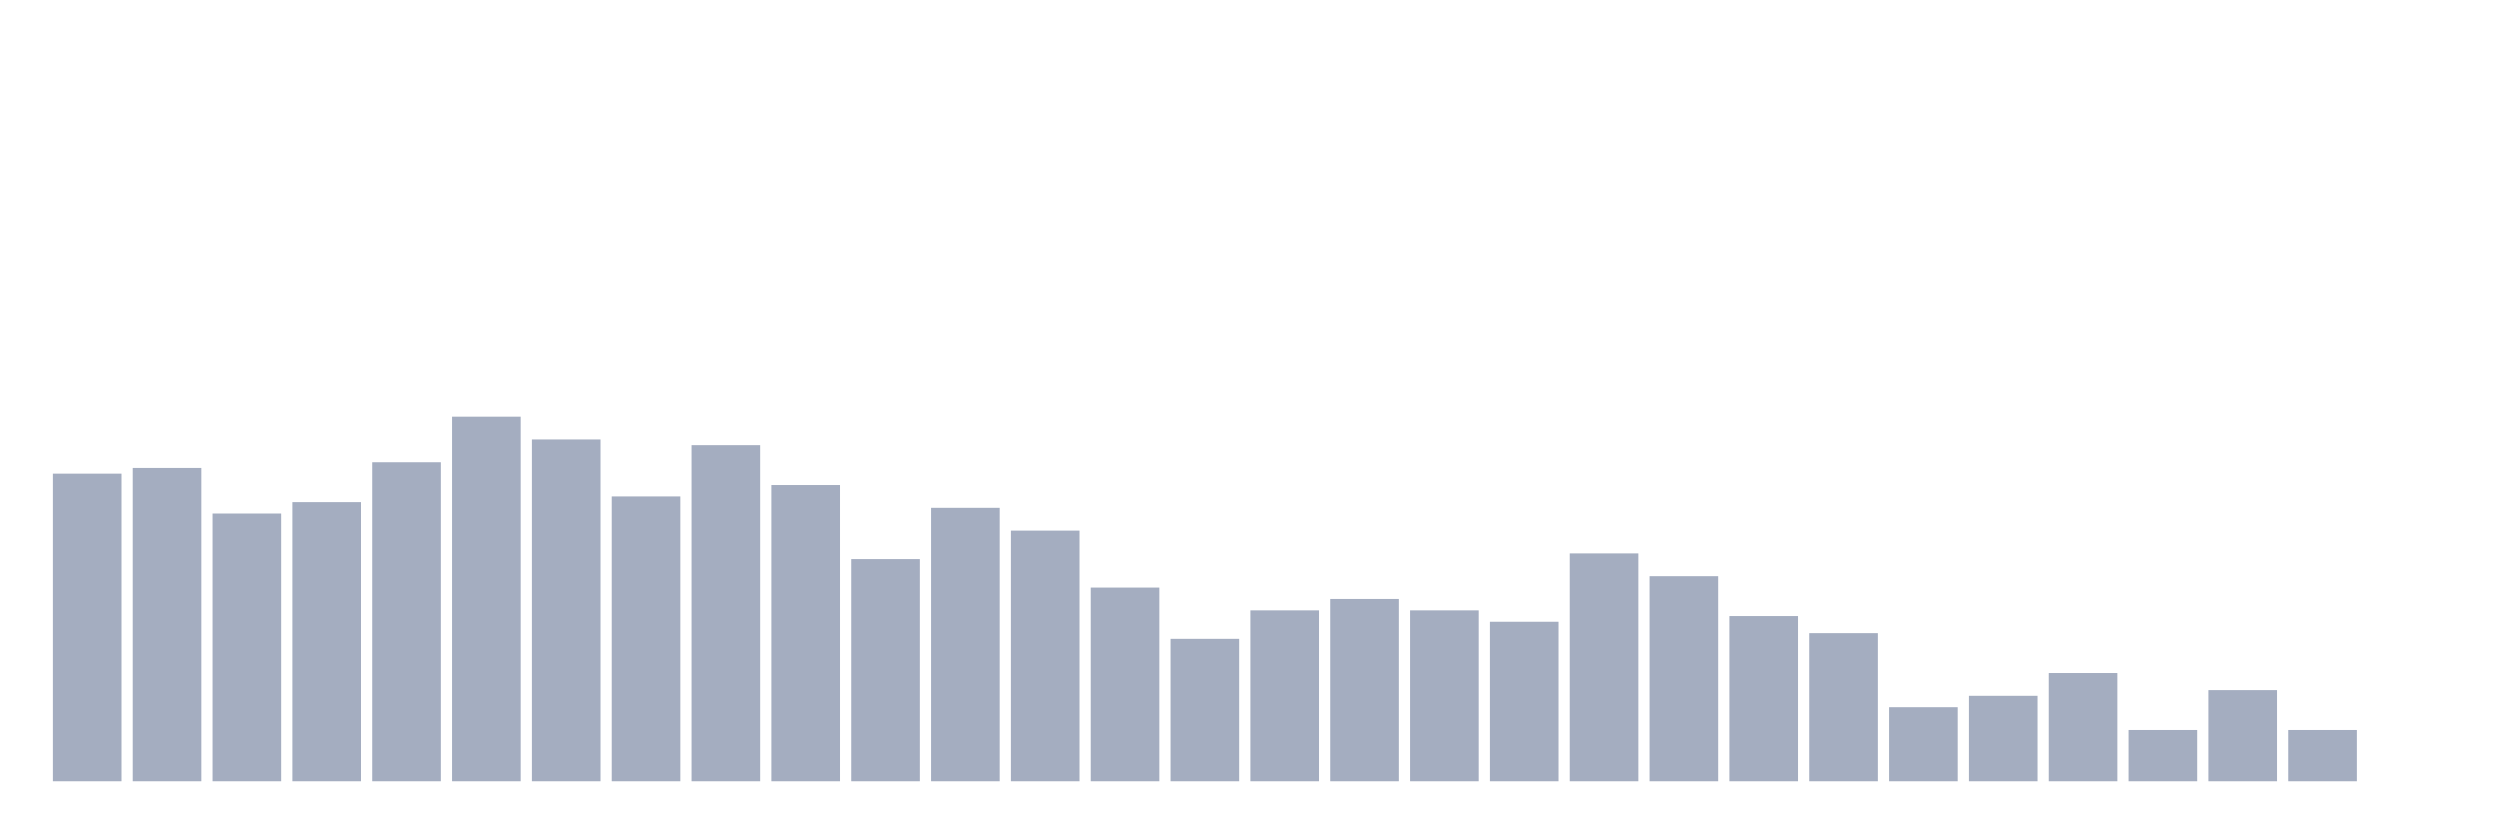
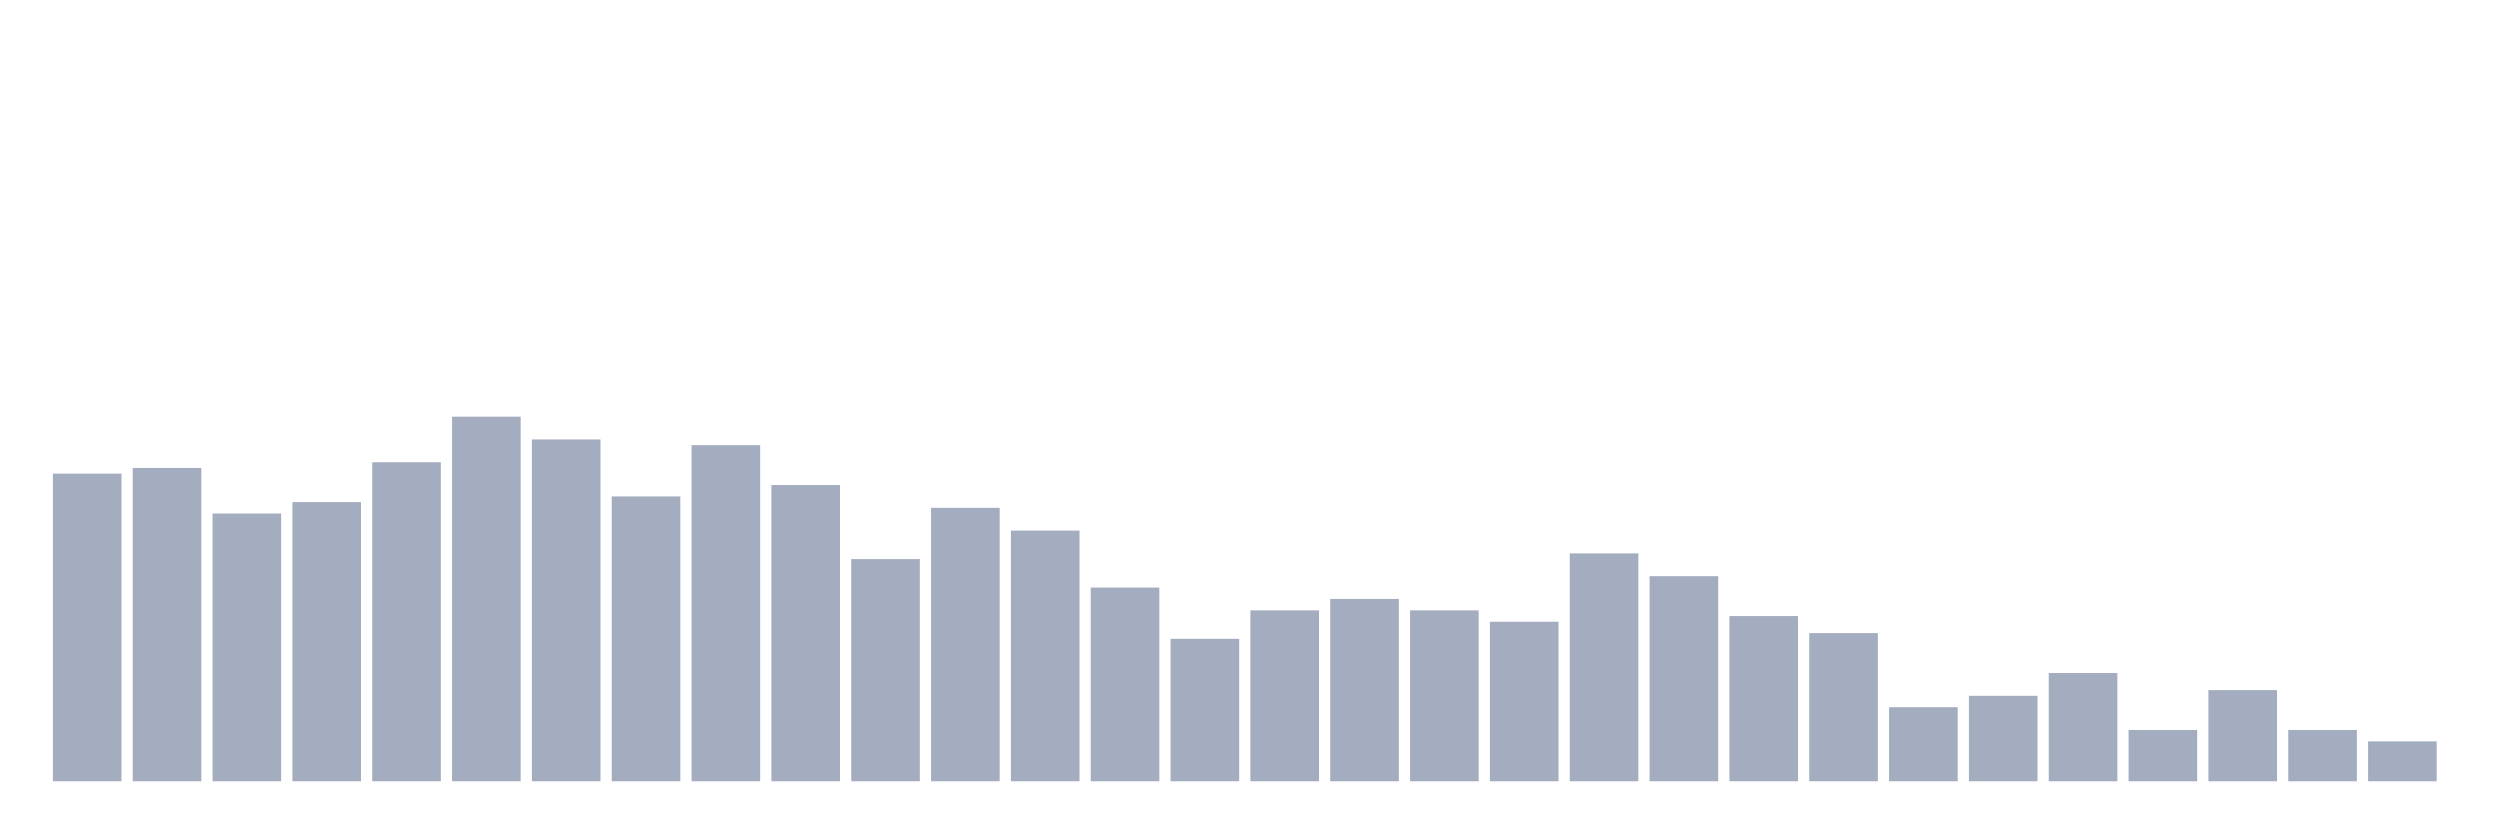
<svg xmlns="http://www.w3.org/2000/svg" viewBox="0 0 480 160">
  <g transform="translate(10,10)">
    <rect class="bar" x="0.153" width="13.175" y="80.938" height="59.062" fill="rgb(164,173,192)" />
    <rect class="bar" x="15.482" width="13.175" y="79.844" height="60.156" fill="rgb(164,173,192)" />
    <rect class="bar" x="30.81" width="13.175" y="88.594" height="51.406" fill="rgb(164,173,192)" />
    <rect class="bar" x="46.138" width="13.175" y="86.406" height="53.594" fill="rgb(164,173,192)" />
    <rect class="bar" x="61.466" width="13.175" y="78.75" height="61.25" fill="rgb(164,173,192)" />
    <rect class="bar" x="76.794" width="13.175" y="70" height="70" fill="rgb(164,173,192)" />
    <rect class="bar" x="92.123" width="13.175" y="74.375" height="65.625" fill="rgb(164,173,192)" />
    <rect class="bar" x="107.451" width="13.175" y="85.312" height="54.688" fill="rgb(164,173,192)" />
    <rect class="bar" x="122.779" width="13.175" y="75.469" height="64.531" fill="rgb(164,173,192)" />
    <rect class="bar" x="138.107" width="13.175" y="83.125" height="56.875" fill="rgb(164,173,192)" />
    <rect class="bar" x="153.436" width="13.175" y="97.344" height="42.656" fill="rgb(164,173,192)" />
    <rect class="bar" x="168.764" width="13.175" y="87.5" height="52.5" fill="rgb(164,173,192)" />
    <rect class="bar" x="184.092" width="13.175" y="91.875" height="48.125" fill="rgb(164,173,192)" />
    <rect class="bar" x="199.42" width="13.175" y="102.812" height="37.188" fill="rgb(164,173,192)" />
    <rect class="bar" x="214.748" width="13.175" y="112.656" height="27.344" fill="rgb(164,173,192)" />
    <rect class="bar" x="230.077" width="13.175" y="107.188" height="32.812" fill="rgb(164,173,192)" />
    <rect class="bar" x="245.405" width="13.175" y="105" height="35" fill="rgb(164,173,192)" />
    <rect class="bar" x="260.733" width="13.175" y="107.188" height="32.812" fill="rgb(164,173,192)" />
    <rect class="bar" x="276.061" width="13.175" y="109.375" height="30.625" fill="rgb(164,173,192)" />
    <rect class="bar" x="291.39" width="13.175" y="96.25" height="43.75" fill="rgb(164,173,192)" />
    <rect class="bar" x="306.718" width="13.175" y="100.625" height="39.375" fill="rgb(164,173,192)" />
    <rect class="bar" x="322.046" width="13.175" y="108.281" height="31.719" fill="rgb(164,173,192)" />
    <rect class="bar" x="337.374" width="13.175" y="111.562" height="28.438" fill="rgb(164,173,192)" />
    <rect class="bar" x="352.702" width="13.175" y="125.781" height="14.219" fill="rgb(164,173,192)" />
    <rect class="bar" x="368.031" width="13.175" y="123.594" height="16.406" fill="rgb(164,173,192)" />
    <rect class="bar" x="383.359" width="13.175" y="119.219" height="20.781" fill="rgb(164,173,192)" />
    <rect class="bar" x="398.687" width="13.175" y="130.156" height="9.844" fill="rgb(164,173,192)" />
    <rect class="bar" x="414.015" width="13.175" y="122.5" height="17.5" fill="rgb(164,173,192)" />
    <rect class="bar" x="429.344" width="13.175" y="130.156" height="9.844" fill="rgb(164,173,192)" />
-     <rect class="bar" x="444.672" width="13.175" y="140" height="0" fill="rgb(164,173,192)" />
+     <rect class="bar" x="444.672" width="13.175" y="132.344" height="7.656" fill="rgb(164,173,192)" />
  </g>
</svg>
